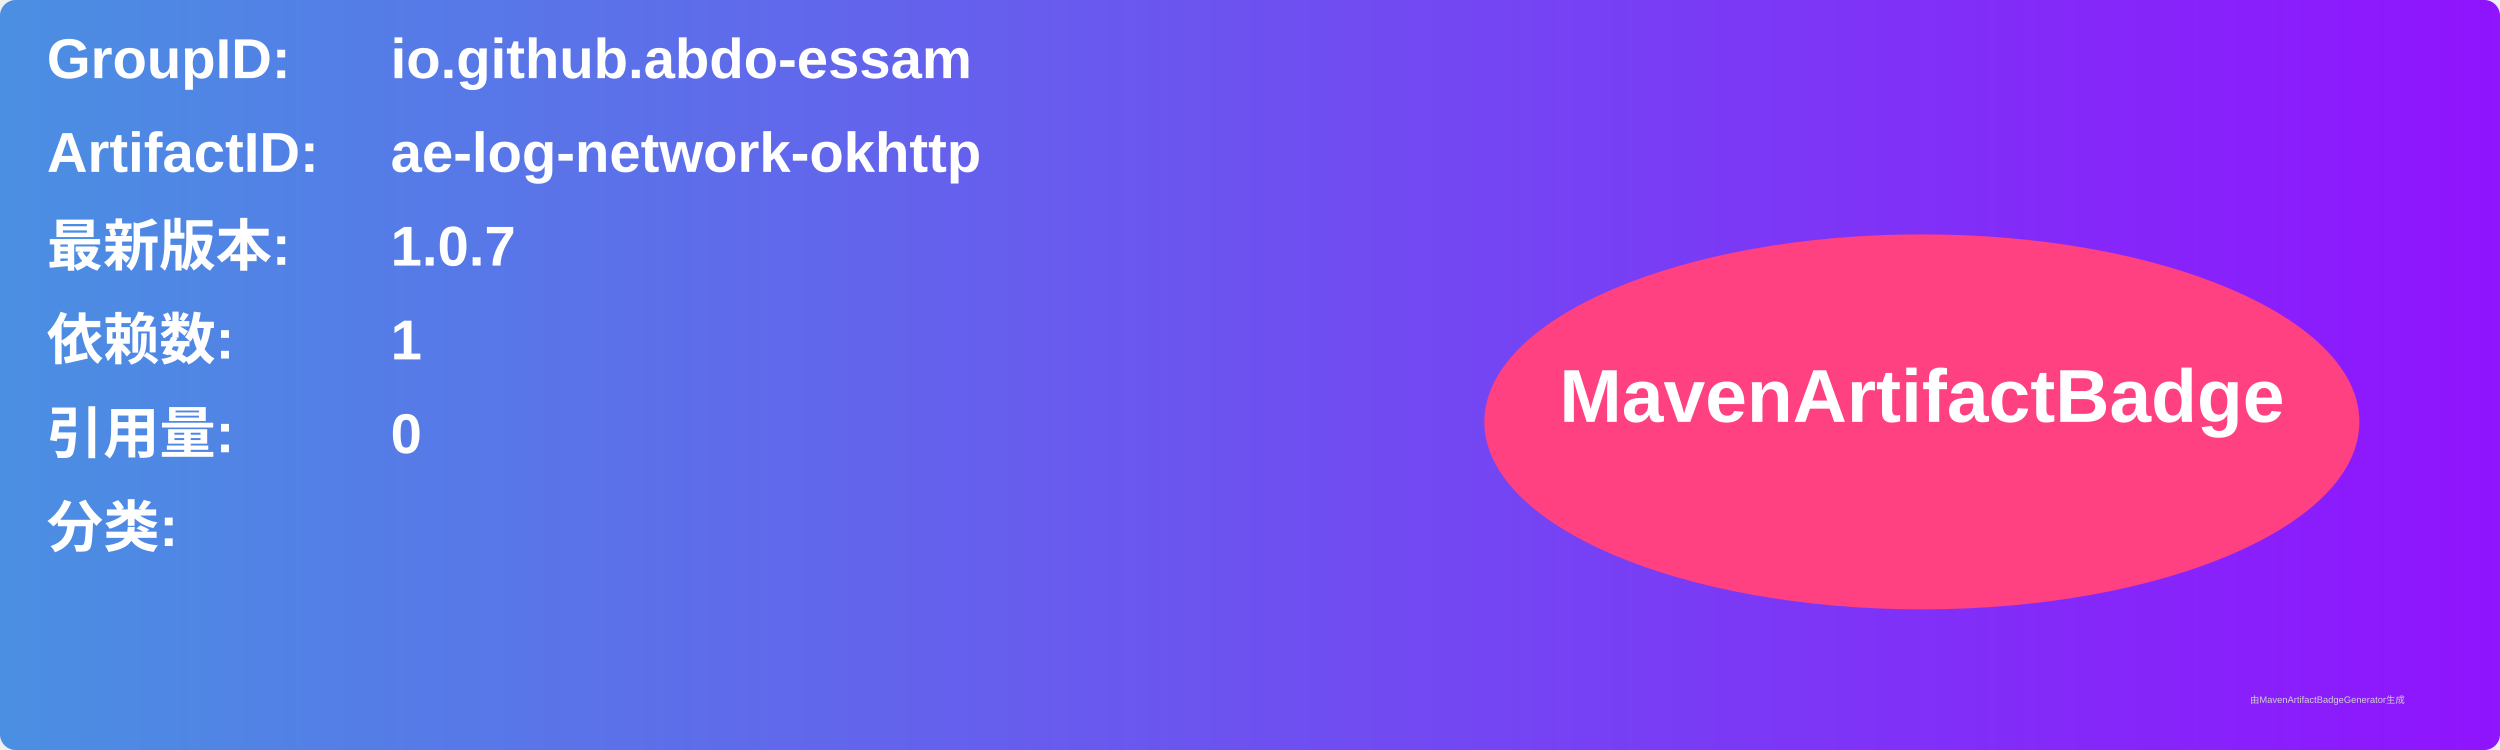
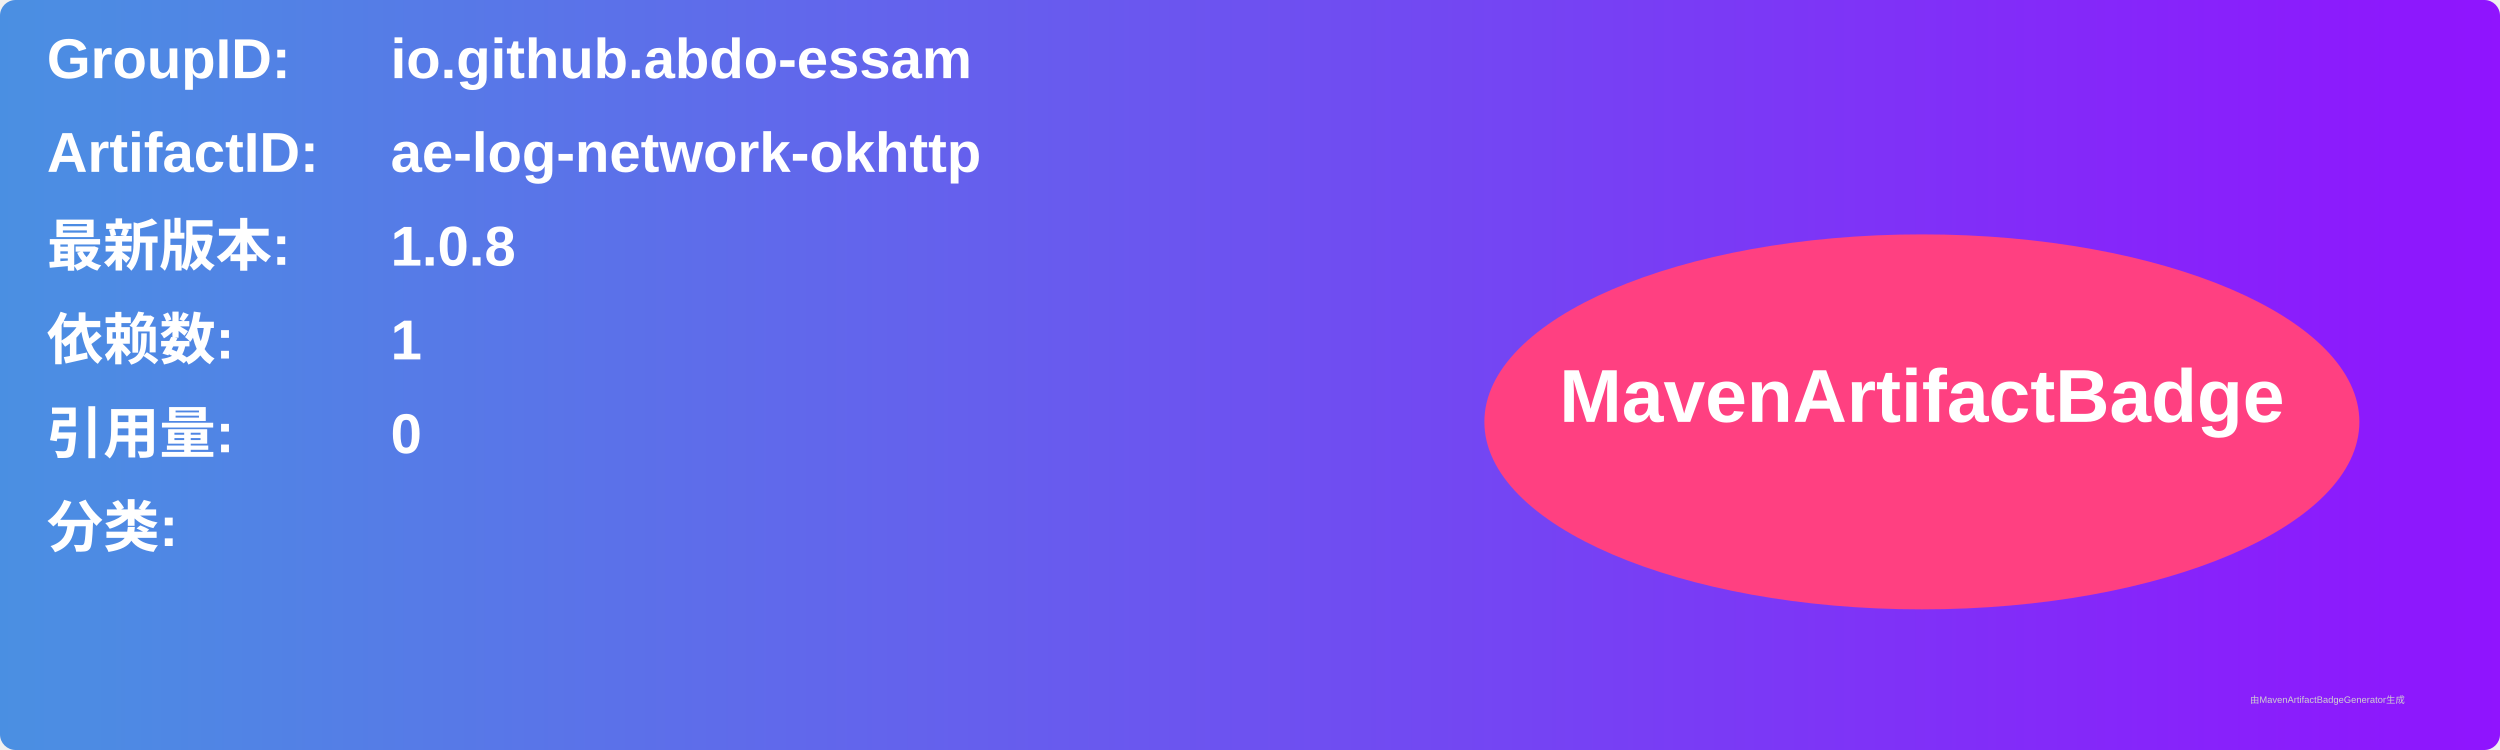
<svg xmlns="http://www.w3.org/2000/svg" width="800" height="240" viewBox="0 0 800 240">
  <linearGradient id="grad" x1="0%" y1="0%" x2="100%" y2="0%">
    <stop offset="0%" stop-color="#4a90e2" />
    <stop offset="100%" stop-color="#9013fe" />
  </linearGradient>
  <rect width="100%" height="100%" rx="5" ry="5" fill="url(#grad)" />
  <g transform="translate(15, 15)">
    <text x="0" y="10" font-family="Arial" font-size="18" fill="white" font-weight="bold" width="260">GroupID:</text>
    <text x="110" y="10" font-family="Arial" font-size="18" fill="white" font-weight="bold" width="460">io.github.abdo-essam</text>
    <text x="0" y="40" font-family="Arial" font-size="18" fill="white" font-weight="bold" width="260">ArtifactID:</text>
    <text x="110" y="40" font-family="Arial" font-size="18" fill="white" font-weight="bold" width="460">ae-log-network-okhttp</text>
    <text x="0" y="70" font-family="Arial" font-size="18" fill="white" font-weight="bold">最新版本:</text>
    <text x="110" y="70" font-family="Arial" font-size="18" fill="white" font-weight="bold">
-       <tspan font-weight="bold">1.0.7</tspan>
+       <tspan font-weight="bold">1.0.8</tspan>
    </text>
    <text x="0" y="100" font-family="Arial" font-size="18" fill="white" font-weight="bold">依赖数: </text>
    <text x="110" y="100" font-family="Arial" font-size="18" fill="white">
      <tspan font-weight="bold">1</tspan>
    </text>
    <text x="0" y="130" font-family="Arial" font-size="18" fill="white" font-weight="bold">引用量: </text>
    <text x="110" y="130" font-family="Arial" font-size="18" fill="white">
      <tspan font-weight="bold">0</tspan>
    </text>
    <text x="0" y="160" font-family="Arial" font-size="18" fill="white" font-weight="bold">分类:</text>
    <text x="10" y="190" font-family="Arial" font-size="10" fill="white">
      <tspan font-weight="bold" />
    </text>
    <ellipse cx="600" cy="120" rx="140" ry="60" fill="#ff4081" />
    <text x="600" y="120" text-anchor="middle" font-family="Arial" font-size="24" fill="white" font-weight="bold">MavenArtifactBadge</text>
  </g>
  <text x="720" y="225" font-family="Arial" font-size="3" fill="#d0d0d0">由MavenArtifactBadgeGenerator生成</text>
</svg>
